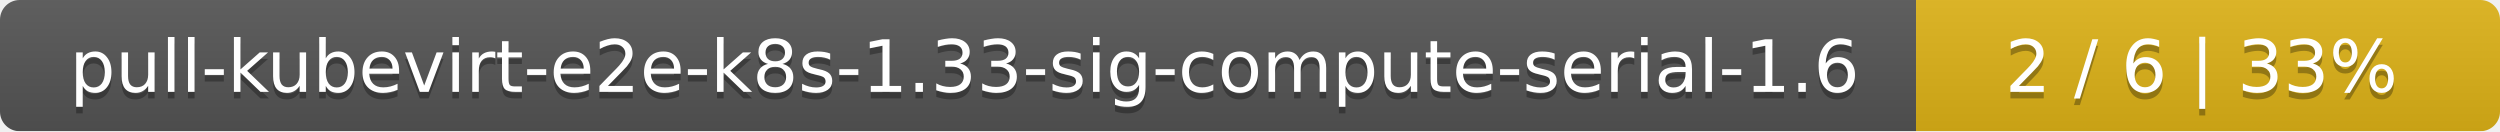
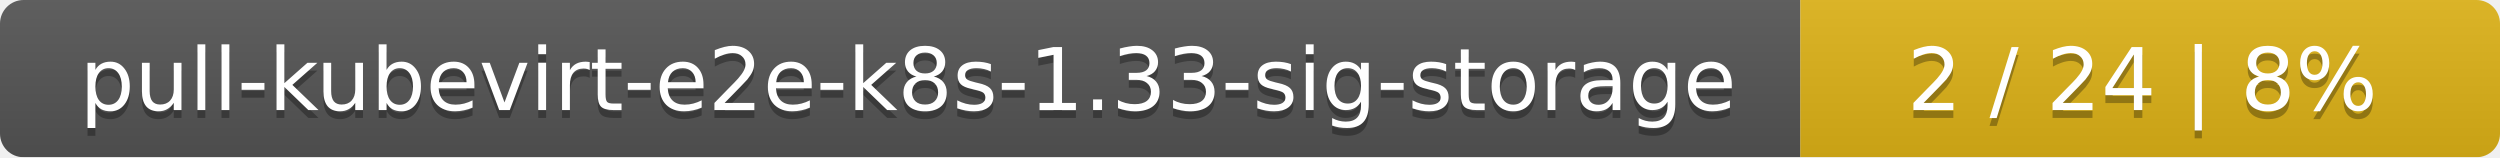
- <svg xmlns="http://www.w3.org/2000/svg" width="381" height="20">
+ <svg xmlns="http://www.w3.org/2000/svg" width="318" height="20">
  <linearGradient id="smooth" x2="0" y2="100%">
    <stop offset="0" stop-color="#bbb" stop-opacity=".1" />
    <stop offset="1" stop-opacity=".1" />
  </linearGradient>
  <mask id="round">
-     <rect width="381" height="20" rx="3" fill="#fff" />
+     <rect width="318" height="20" rx="3" fill="#fff" />
  </mask>
  <g mask="url(#round)">
-     <rect width="292" height="20" fill="#555" />
-     <rect x="292" width="89" height="20" fill="#dfb317" />
-     <rect width="381" height="20" fill="url(#smooth)" />
+     <rect width="229" height="20" fill="#555" />
+     <rect x="229" width="89" height="20" fill="#dfb317" />
+     <rect width="318" height="20" fill="url(#smooth)" />
  </g>
  <g fill="#fff" text-anchor="middle" font-family="DejaVu Sans,Verdana,Geneva,sans-serif" font-size="11">
-     <text x="147" y="15" fill="#010101" fill-opacity=".3">pull-kubevirt-e2e-k8s-1.33-sig-compute-serial-1.6</text>
-     <text x="147" y="14">pull-kubevirt-e2e-k8s-1.33-sig-compute-serial-1.6</text>
-     <text x="335.5" y="15" fill="#010101" fill-opacity=".3">2 / 6    |    33%</text>
-     <text x="335.5" y="14">2 / 6    |    33%</text>
+     <text x="115.5" y="15" fill="#010101" fill-opacity=".3">pull-kubevirt-e2e-k8s-1.33-sig-storage</text>
+     <text x="115.5" y="14">pull-kubevirt-e2e-k8s-1.33-sig-storage</text>
+     <text x="272.5" y="15" fill="#010101" fill-opacity=".3">2 / 24    |    8%</text>
+     <text x="272.5" y="14">2 / 24    |    8%</text>
  </g>
</svg>
